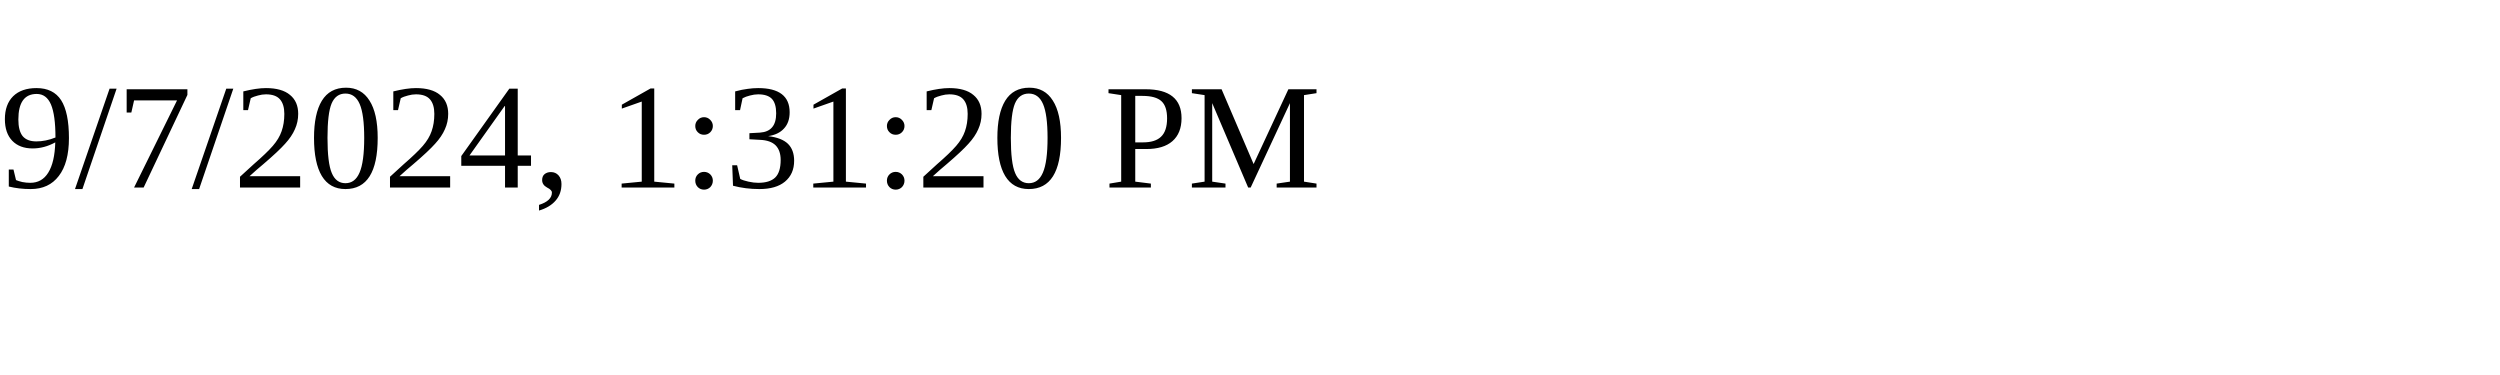
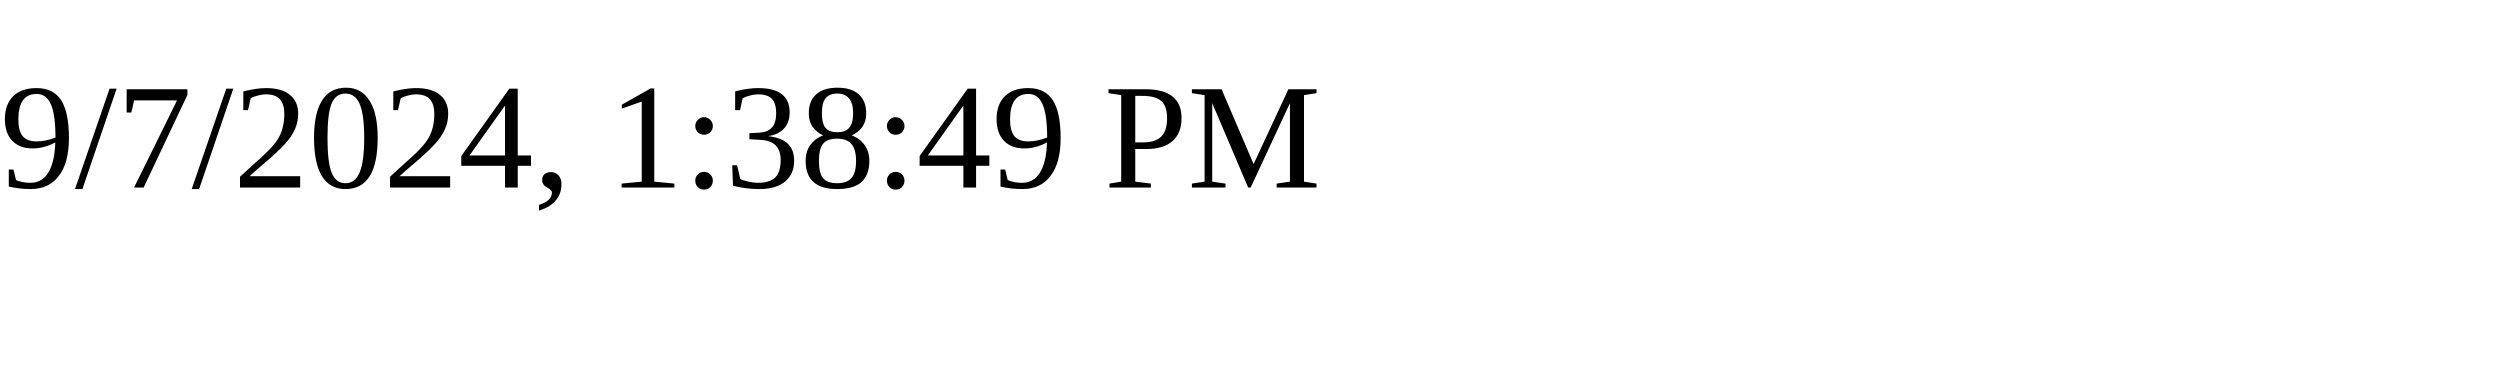
<svg xmlns="http://www.w3.org/2000/svg" height="30" width="200">
-   <text x="0" y="15">9/7/2024, 1:31:20 PM</text>
+   <text x="0" y="15">9/7/2024, 1:38:49 PM</text>
</svg>
